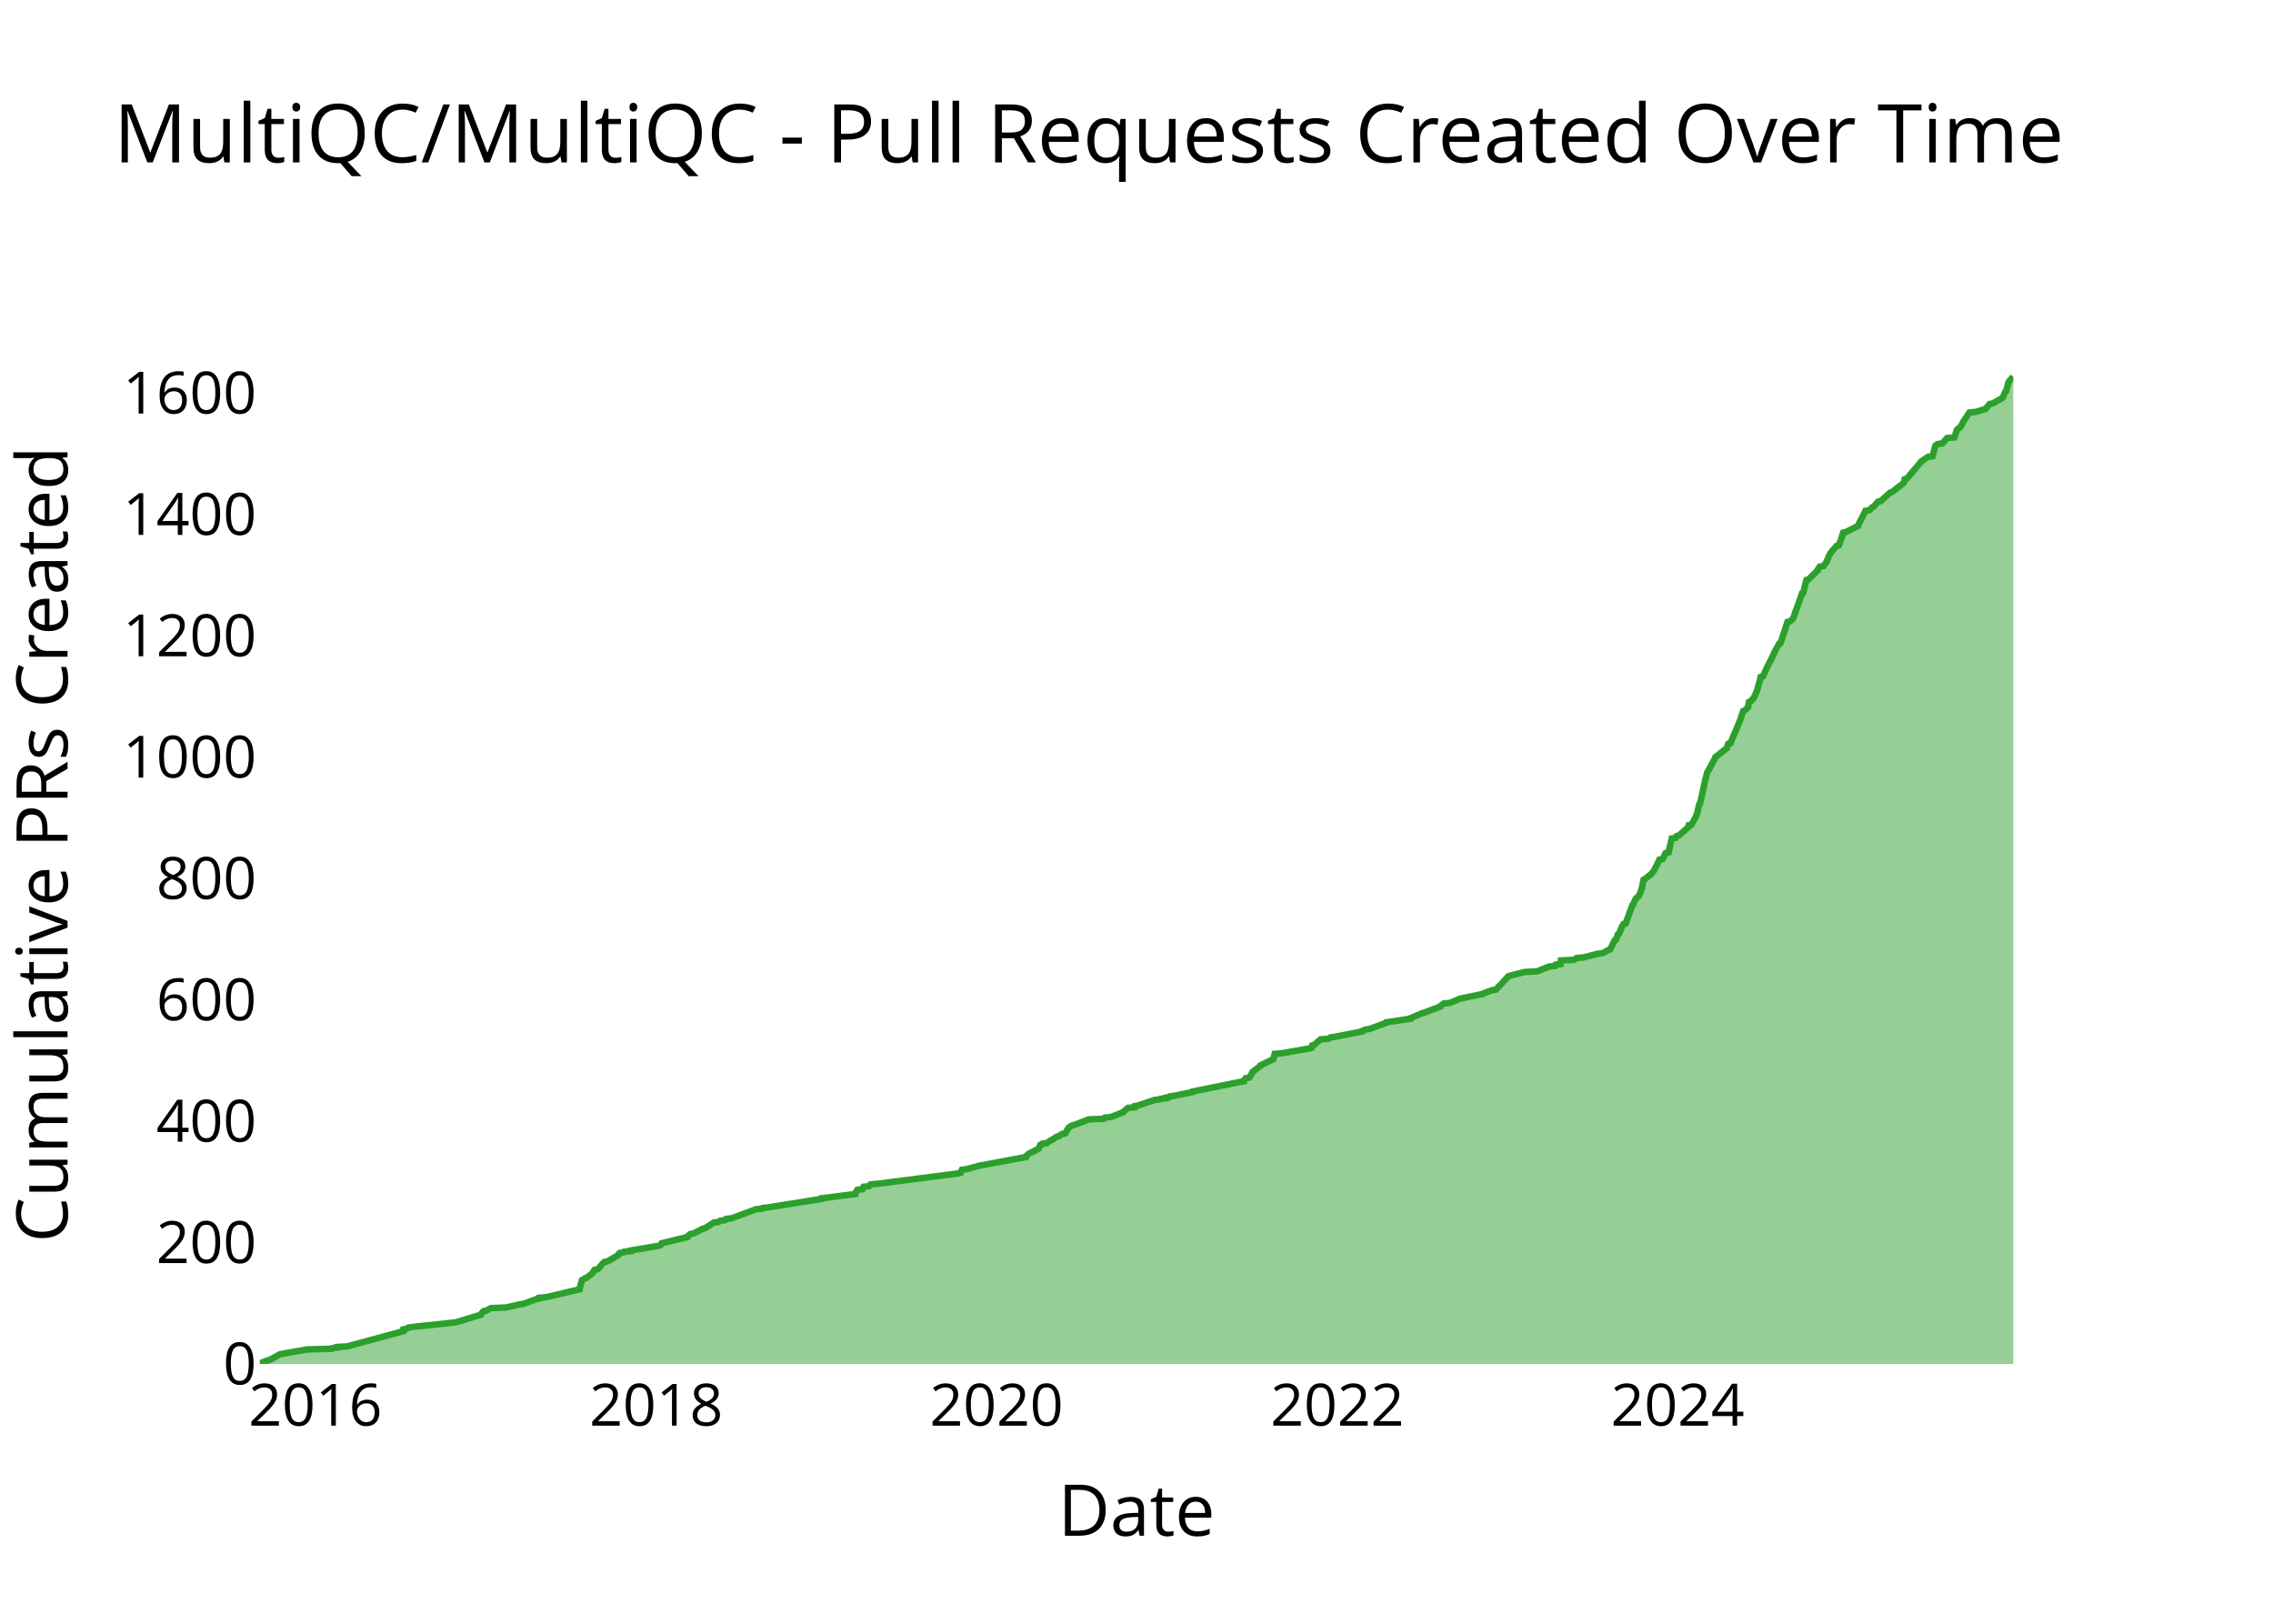
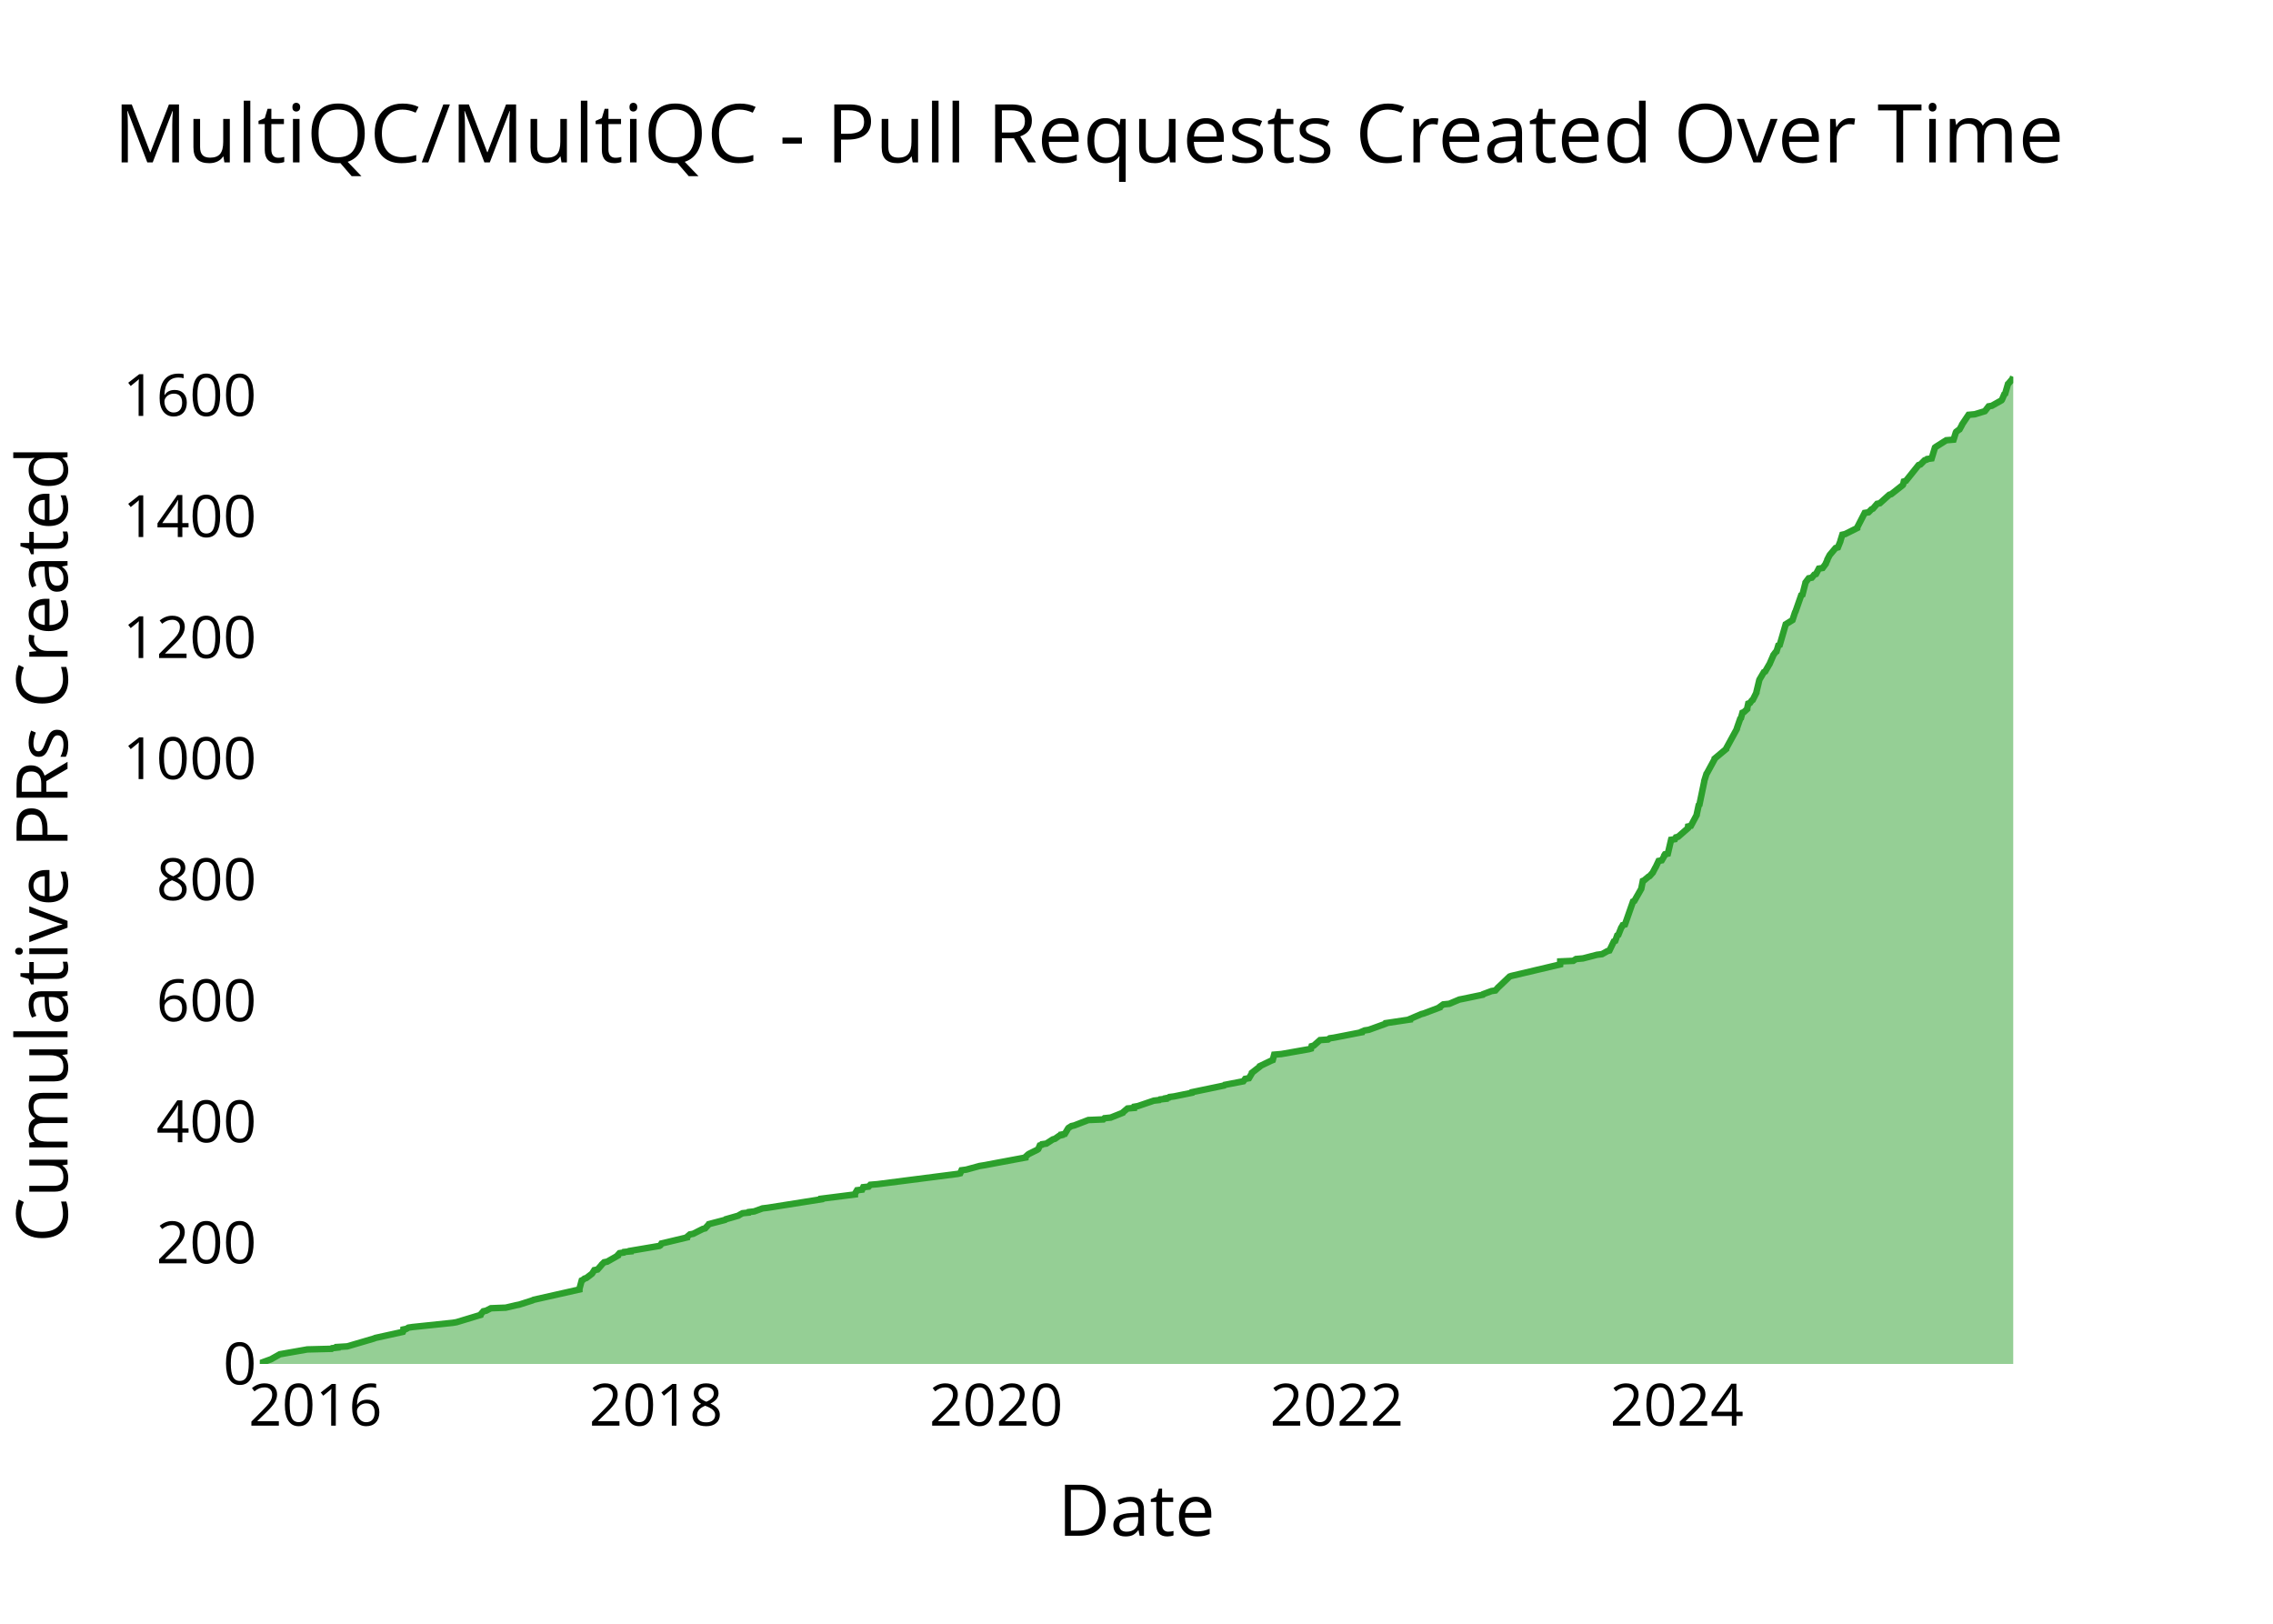
<svg xmlns="http://www.w3.org/2000/svg" class="main-svg" width="700" height="500" style="" viewBox="0 0 700 500">
  <rect x="0" y="0" width="700" height="500" style="fill: rgb(0, 0, 0); fill-opacity: 0;" />
-   <defs id="defs-3cd451">
+   <defs id="defs-f2a6ab">
    <g class="clips">
-       <clipPath id="clip3cd451xyplot" class="plotclip">
+       <clipPath id="clipf2a6abxyplot" class="plotclip">
        <rect width="540" height="320" />
      </clipPath>
-       <clipPath class="axesclip" id="clip3cd451x">
+       <clipPath class="axesclip" id="clipf2a6abx">
        <rect x="80" y="0" width="540" height="500" />
      </clipPath>
-       <clipPath class="axesclip" id="clip3cd451y">
+       <clipPath class="axesclip" id="clipf2a6aby">
        <rect x="0" y="100" width="700" height="320" />
      </clipPath>
-       <clipPath class="axesclip" id="clip3cd451xy">
+       <clipPath class="axesclip" id="clipf2a6abxy">
        <rect x="80" y="100" width="540" height="320" />
      </clipPath>
    </g>
    <g class="gradients" />
    <g class="patterns" />
  </defs>
  <g class="bglayer">
    <rect class="bg" x="80" y="100" width="540" height="320" style="fill: rgb(0, 0, 0); fill-opacity: 0; stroke-width: 0;" />
  </g>
  <g class="layer-below">
    <g class="imagelayer" />
    <g class="shapelayer" />
  </g>
  <g class="cartesianlayer">
    <g class="subplot xy">
      <g class="layer-subplot">
        <g class="shapelayer" />
        <g class="imagelayer" />
      </g>
      <g class="minor-gridlayer">
        <g class="x" />
        <g class="y" />
      </g>
      <g class="gridlayer">
        <g class="x">
-           <path class="xgrid crisp" transform="translate(97.14,0)" d="M0,100v320" style="stroke: rgb(255, 255, 255); stroke-opacity: 1; stroke-width: 1px;" />
-           <path class="xgrid crisp" transform="translate(202.09,0)" d="M0,100v320" style="stroke: rgb(255, 255, 255); stroke-opacity: 1; stroke-width: 1px;" />
-           <path class="xgrid crisp" transform="translate(306.9,0)" d="M0,100v320" style="stroke: rgb(255, 255, 255); stroke-opacity: 1; stroke-width: 1px;" />
-           <path class="xgrid crisp" transform="translate(411.85,0)" d="M0,100v320" style="stroke: rgb(255, 255, 255); stroke-opacity: 1; stroke-width: 1px;" />
-           <path class="xgrid crisp" transform="translate(516.66,0)" d="M0,100v320" style="stroke: rgb(255, 255, 255); stroke-opacity: 1; stroke-width: 1px;" />
+           <path class="xgrid crisp" transform="translate(97.13,0)" d="M0,100v320" style="stroke: rgb(255, 255, 255); stroke-opacity: 1; stroke-width: 1px;" />
+           <path class="xgrid crisp" transform="translate(202.03,0)" d="M0,100v320" style="stroke: rgb(255, 255, 255); stroke-opacity: 1; stroke-width: 1px;" />
+           <path class="xgrid crisp" transform="translate(306.78,0)" d="M0,100v320" style="stroke: rgb(255, 255, 255); stroke-opacity: 1; stroke-width: 1px;" />
+           <path class="xgrid crisp" transform="translate(411.68,0)" d="M0,100v320" style="stroke: rgb(255, 255, 255); stroke-opacity: 1; stroke-width: 1px;" />
+           <path class="xgrid crisp" transform="translate(516.43,0)" d="M0,100v320" style="stroke: rgb(255, 255, 255); stroke-opacity: 1; stroke-width: 1px;" />
        </g>
        <g class="y">
-           <path class="ygrid crisp" transform="translate(0,382.63)" d="M80,0h540" style="stroke: rgb(255, 255, 255); stroke-opacity: 1; stroke-width: 1px;" />
-           <path class="ygrid crisp" transform="translate(0,345.26)" d="M80,0h540" style="stroke: rgb(255, 255, 255); stroke-opacity: 1; stroke-width: 1px;" />
-           <path class="ygrid crisp" transform="translate(0,307.89)" d="M80,0h540" style="stroke: rgb(255, 255, 255); stroke-opacity: 1; stroke-width: 1px;" />
-           <path class="ygrid crisp" transform="translate(0,270.52)" d="M80,0h540" style="stroke: rgb(255, 255, 255); stroke-opacity: 1; stroke-width: 1px;" />
-           <path class="ygrid crisp" transform="translate(0,233.15)" d="M80,0h540" style="stroke: rgb(255, 255, 255); stroke-opacity: 1; stroke-width: 1px;" />
-           <path class="ygrid crisp" transform="translate(0,195.78)" d="M80,0h540" style="stroke: rgb(255, 255, 255); stroke-opacity: 1; stroke-width: 1px;" />
-           <path class="ygrid crisp" transform="translate(0,158.41)" d="M80,0h540" style="stroke: rgb(255, 255, 255); stroke-opacity: 1; stroke-width: 1px;" />
-           <path class="ygrid crisp" transform="translate(0,121.04)" d="M80,0h540" style="stroke: rgb(255, 255, 255); stroke-opacity: 1; stroke-width: 1px;" />
+           <path class="ygrid crisp" transform="translate(0,382.72)" d="M80,0h540" style="stroke: rgb(255, 255, 255); stroke-opacity: 1; stroke-width: 1px;" />
+           <path class="ygrid crisp" transform="translate(0,345.44)" d="M80,0h540" style="stroke: rgb(255, 255, 255); stroke-opacity: 1; stroke-width: 1px;" />
+           <path class="ygrid crisp" transform="translate(0,308.17)" d="M80,0h540" style="stroke: rgb(255, 255, 255); stroke-opacity: 1; stroke-width: 1px;" />
+           <path class="ygrid crisp" transform="translate(0,270.89)" d="M80,0h540" style="stroke: rgb(255, 255, 255); stroke-opacity: 1; stroke-width: 1px;" />
+           <path class="ygrid crisp" transform="translate(0,233.61)" d="M80,0h540" style="stroke: rgb(255, 255, 255); stroke-opacity: 1; stroke-width: 1px;" />
+           <path class="ygrid crisp" transform="translate(0,196.33)" d="M80,0h540" style="stroke: rgb(255, 255, 255); stroke-opacity: 1; stroke-width: 1px;" />
+           <path class="ygrid crisp" transform="translate(0,159.06)" d="M80,0h540" style="stroke: rgb(255, 255, 255); stroke-opacity: 1; stroke-width: 1px;" />
+           <path class="ygrid crisp" transform="translate(0,121.78)" d="M80,0h540" style="stroke: rgb(255, 255, 255); stroke-opacity: 1; stroke-width: 1px;" />
        </g>
      </g>
      <g class="zerolinelayer">
        <path class="yzl zl crisp" transform="translate(0,420)" d="M80,0h540" style="stroke: rgb(255, 255, 255); stroke-opacity: 1; stroke-width: 2px;" />
      </g>
      <g class="layer-between">
        <g class="shapelayer" />
        <g class="imagelayer" />
      </g>
      <path class="xlines-below" />
      <path class="ylines-below" />
      <g class="overlines-below" />
      <g class="xaxislayer-below" />
      <g class="yaxislayer-below" />
      <g class="overaxes-below" />
      <g class="overplot">
-         <g class="xy" transform="translate(80,100)" clip-path="url(#clip3cd451xyplot)">
+         <g class="xy" transform="translate(80,100)" clip-path="url(#clipf2a6abxyplot)">
          <g class="scatterlayer mlayer">
-             <g class="trace scatter trace2f3ebc" style="stroke-miterlimit: 2;">
+             <g class="trace scatter tracef06f92" style="stroke-miterlimit: 2;">
              <g class="fills">
                <g>
-                   <path class="js-fill" d="M540,320L0,320L0,319.81L3.58,318.51L3.87,318.32L5.87,317.2L6.18,317.01L14.64,315.52L22.11,315.33L22.31,315.14L23.94,314.96L23.94,314.77L26.96,314.58L44.22,309.91L44.23,309.72L44.25,309.35L45.21,309.16L45.79,308.79L47.07,308.6L59.51,307.29L60.63,307.11L68.03,304.87L68.08,304.68L68.9,303.74L69.76,303.56L71.21,302.81L75.78,302.62L79.95,301.69L81.17,301.5L85.26,300.01L86.13,299.82L86.14,299.63L88.15,299.45L98.49,297.02L98.49,296.83L99.2,294.22L99.61,294.03L100.05,293.65L100.64,293.47L102.34,292.16L102.48,291.97L103.09,291.04L104.07,290.85L105.23,289.54L105.34,289.36L106.1,288.61L107.07,288.42L110.34,286.55L110.34,286.37L110.84,285.81L112.13,285.62L112.26,285.43L114.28,285.25L114.29,285.06L115.41,284.87L123.15,283.56L123.45,283.38L123.77,282.82L124.61,282.63L131.64,280.95L131.65,280.76L132.53,280.01L133.53,279.83L136.5,278.33L137.23,278.15L139.8,276.46L141.26,276.28L141.81,275.9L143.26,275.72L143.57,275.34L145.29,275.16L152.89,272.35L154.77,272.17L154.91,271.98L156.51,271.79L172.99,269.18L173,268.99L183.37,267.68L183.38,267.5L184.04,266.37L185.6,266.19L185.94,265.44L187.61,265.25L188.12,264.69L190.35,264.51L215.11,261.33L215.83,261.14L216.23,260.21L217.66,260.02L221.77,258.9L222.95,258.71L235.9,256.29L235.9,256.1L236.72,255.35L237.01,255.16L239.62,253.86L239.88,253.67L240.35,252.55L240.95,252.36L241.06,252.17L242.36,251.99L243.74,251.05L244.22,250.87L245.23,250.12L245.93,249.93L247.06,249.19L248.06,249L249.06,247.32L249.21,247.13L250.1,246.57L250.95,246.38L255.29,244.7L259.92,244.51L260.27,244.14L262.19,243.95L265.93,242.46L266.04,242.27L267.37,241.15L269.45,240.96L269.52,240.59L270.56,240.4L275.49,238.72L277.2,238.53L277.39,238.35L279.16,238.16L279.16,237.97L280.13,237.79L280.32,237.6L281.71,237.41L287.21,236.29L287.27,236.11L303.07,232.93L303.07,232.74L303.63,232L304.79,231.81L305.66,230.31L305.68,230.13L308.09,228.26L308.14,228.07L311.63,226.39L312.13,226.2L312.56,224.52L314.78,224.33L323.26,222.84L323.93,222.65L324.1,221.91L324.78,221.72L326.68,220.04L329.17,219.85L329.67,219.48L330.93,219.29L339.55,217.61L339.58,217.42L340.43,217.05L341.7,216.86L346.87,214.99L346.95,214.81L354.42,213.68L354.43,213.5L357.91,212L358.64,211.82L363.58,209.95L363.62,209.76L364.66,209.01L366.51,208.83L369.63,207.52L370.57,207.33L376.87,206.02L376.99,205.84L379.53,204.9L380.73,204.72L381.56,203.78L381.78,203.59L384.55,200.6L385.1,200.42L389.53,199.3L393.38,199.11L397.09,197.62L398.96,197.43L399.1,197.05L400.57,196.87L400.7,195.75L404.71,195.56L405.57,195L407.71,194.81L412.05,193.69L413.57,193.5L415.24,192.57L415.86,192.38L417.22,189.58L417.67,189.39L418.26,187.71L418.62,187.53L419.52,185.28L419.68,185.1L419.97,184.54L420.65,184.35L422.7,178.74L422.93,178.56L423.67,176.88L423.78,176.69L424.43,176.13L424.67,175.94L425.3,174.63L425.31,174.45L425.67,173.33L425.69,173.14L426.15,170.9L426.57,170.71L427.9,169.59L428.26,169.4L429.25,168.28L429.32,168.09L430.01,166.79L430.14,166.6L431.01,164.73L431.98,164.54L432.74,163.24L432.74,163.05L432.98,162.67L433.86,162.49L434.75,158.56L434.85,158.38L434.87,158.19L436.06,158L436.36,157.44L437.03,157.26L440.03,154.64L440.05,154.45L440.1,154.08L440.96,153.89L442.38,151.28L442.38,151.09L442.76,150.16L442.76,149.97L443.35,147.54L443.59,147.35L445.05,140.63L445.06,140.44L445.77,137.82L445.92,137.64L448.25,133.34L448.27,133.15L451.83,130.35L451.84,130.16L452.23,129.04L452.94,128.86L454.22,125.68L454.35,125.49L456.12,121.19L456.13,121.01L456.85,118.95L457.3,118.77L458.31,117.83L458.31,117.64L458.64,116.15L459.18,115.96L459.71,115.22L460.02,115.03L461.15,112.6L461.16,112.41L461.89,109.8L461.98,109.61L462.19,108.49L462.91,108.3L463.86,106.25L463.91,106.06L466.36,101.2L466.37,101.02L467.9,98.21L468.34,98.03L470.48,91.49L471.32,91.3L472.27,90.37L472.33,90.18L473.07,87.94L473.19,87.75L474.96,82.7L475.34,82.52L476.06,79.53L476.1,79.34L476.34,78.59L476.96,78.41L479.81,75.6L479.81,75.42L480.39,74.48L481.56,74.3L482.53,72.99L482.56,72.8L483,71.87L483.01,71.68L483.69,70.37L483.82,70.19L485.55,68.13L486.26,67.94L487.01,66.07L487.04,65.89L487.62,64.02L488.48,63.83L492.2,61.96L492.21,61.78L494.51,57.29L495.7,57.11L496.62,56.17L497.06,55.99L498.33,54.49L499.19,54.3L502.09,51.69L502.7,51.5L506.26,48.7L506.36,48.51L506.57,47.58L507.22,47.39L511.8,41.97L512.15,41.78L513.76,40.66L515.15,40.48L515.99,37.3L516.17,37.11L516.71,36.74L518.14,36.55L519.64,34.87L521.9,34.68L522.6,32.44L522.71,32.26L523.46,31.7L523.74,31.51L524.46,30.2L524.51,30.01L526.51,27.02L528.45,26.84L531.52,25.9L531.68,25.72L532.7,24.41L533.7,24.22L536.67,22.54L536.81,22.35L537.53,20.67L537.8,20.48L538.55,17.68L538.66,17.49L540,16" style="fill: rgb(44, 160, 44); fill-opacity: 0.5; stroke-width: 0;" />
+                   <path class="js-fill" d="M540,320L0,320L0,319.81L3.57,318.51L3.87,318.32L5.87,317.2L6.18,317.02L14.63,315.53L22.1,315.34L22.3,315.15L23.93,314.97L23.93,314.78L26.95,314.59L35.18,312.17L35.59,311.99L44.09,310.12L44.19,309.94L44.23,309.38L45.18,309.19L45.77,308.82L47.05,308.63L59.48,307.33L60.6,307.14L68,304.9L68.04,304.72L68.86,303.78L69.72,303.6L71.18,302.85L75.74,302.67L78.93,301.92L79.91,301.73L83.97,300.43L84.36,300.24L98.44,297.07L98.44,296.89L99.15,294.28L99.56,294.09L100,293.72L100.59,293.53L102.29,292.23L102.43,292.04L103.03,291.11L104.02,290.92L105.17,289.62L105.29,289.43L106.05,288.69L107.01,288.5L110.28,286.64L110.28,286.45L110.79,285.89L112.07,285.7L112.2,285.52L114.22,285.33L114.23,285.15L115.35,284.96L123.09,283.65L123.38,283.47L123.71,282.91L124.55,282.72L131.57,281.04L131.58,280.86L132.46,280.11L133.46,279.93L136.43,278.44L137.16,278.25L138.18,277.13L138.31,276.94L143.3,275.64L143.5,275.45L147.41,274.33L147.65,274.15L148.67,273.59L150.56,273.4L150.65,273.22L152.27,273.03L154.83,272.1L156.43,271.91L172.9,269.3L172.91,269.12L183.28,267.81L183.28,267.62L183.94,266.51L185.51,266.32L185.84,265.57L187.52,265.39L188.02,264.83L190.25,264.64L215,261.47L215.72,261.29L216.12,260.36L217.55,260.17L221.65,259.05L222.84,258.86L235.78,256.44L235.78,256.26L236.6,255.51L236.88,255.32L239.5,254.02L239.75,253.83L240.23,252.71L240.82,252.53L240.93,252.34L242.24,252.15L244.25,250.85L244.91,250.66L246.22,249.73L246.94,249.55L246.94,249.36L247.93,249.17L248.93,247.49L249.08,247.31L249.97,246.75L250.82,246.56L255.16,244.89L259.78,244.7L260.14,244.33L262.05,244.14L265.79,242.65L265.9,242.46L267.23,241.34L269.31,241.16L269.38,240.78L270.42,240.6L275.35,238.92L277.05,238.73L277.25,238.55L279.01,238.36L279.02,238.18L279.99,237.99L280.18,237.8L281.57,237.62L287.06,236.5L287.12,236.31L296.98,234.26L297.16,234.07L302.91,232.96L303.05,232.77L303.47,232.21L304.63,232.02L305.51,230.53L305.53,230.35L307.93,228.48L307.98,228.3L311.47,226.62L311.96,226.43L312.4,224.76L314.62,224.57L323.09,223.08L323.76,222.89L323.93,222.15L324.61,221.96L326.51,220.28L329,220.1L329.5,219.72L330.76,219.54L339.38,217.86L339.4,217.67L340.25,217.3L341.53,217.11L346.69,215.25L346.77,215.06L354.24,213.94L354.25,213.76L357.72,212.27L358.46,212.08L363.39,210.22L363.43,210.03L364.47,209.29L366.32,209.1L369.43,207.79L370.38,207.61L376.67,206.3L376.8,206.12L379.33,205.18L380.53,205L381.36,204.07L381.58,203.88L384.9,200.71L385.44,200.52L400.47,196.98L400.48,196.8L400.49,196.05L404.5,195.87L405.36,195.31L407.5,195.12L411.83,194L413.36,193.81L415.02,192.88L415.65,192.7L417,189.9L417.45,189.71L418.05,188.04L418.4,187.85L419.3,185.61L419.46,185.43L419.75,184.87L420.43,184.68L422.91,177.6L423.33,177.41L425.45,173.68L425.48,173.5L425.93,171.26L426.35,171.08L427.67,169.96L428.04,169.77L429.03,168.65L429.1,168.47L429.79,167.16L429.92,166.97L430.79,165.11L431.76,164.92L432.52,163.62L432.52,163.43L432.75,163.06L433.63,162.87L434.64,158.59L435.83,158.4L436.13,157.84L436.81,157.66L439.8,155.05L439.82,154.86L439.87,154.49L440.73,154.3L442.52,150.95L442.53,150.76L443.13,147.96L443.36,147.78L444.84,140.69L444.84,140.51L445.54,138.27L445.69,138.08L448.02,133.8L448.04,133.61L451.6,130.63L451.62,130.44L454.88,124.48L454.89,124.29L455.93,121.31L456.15,121.12L456.61,119.45L457.07,119.26L458.07,118.33L458.07,118.14L458.4,116.65L458.94,116.46L459.47,115.72L459.78,115.53L460.91,113.29L460.91,113.11L461.81,109.38L461.9,109.19L463.21,106.96L463.62,106.77L464.79,104.72L464.93,104.53L466.06,101.93L466.12,101.74L466.81,100.81L467.09,100.62L467.66,98.76L468.1,98.57L469.94,92.23L470.24,92.05L472.03,90.93L472.09,90.74L472.82,88.51L472.95,88.32L474.71,83.29L475.09,83.1L476,79.56L476.03,79.37L477.01,78.07L477.97,77.88L478.74,76.95L479.26,76.76L480.14,75.09L481.31,74.9L482.28,73.59L482.31,73.41L482.75,72.48L482.76,72.29L483.44,70.98L483.57,70.8L485.3,68.75L486.01,68.56L486.76,66.7L486.79,66.51L487.37,64.65L488.23,64.46L491.95,62.6L491.96,62.41L494.26,57.94L495.44,57.75L496.36,56.82L496.8,56.63L498.08,55.14L498.93,54.96L501.84,52.35L502.44,52.16L505.99,49.36L506.09,49.18L506.31,48.25L506.96,48.06L510.85,43.21L511.41,43.03L512.73,41.72L513.34,41.54L513.5,41.35L514.88,41.16L515.9,37.81L516.14,37.62L519.37,35.57L521.63,35.38L522.33,33.15L522.44,32.96L523.19,32.4L523.47,32.22L524.19,30.91L524.24,30.72L526.24,27.74L528.17,27.56L531.25,26.62L531.41,26.44L532.42,25.13L533.42,24.95L536.39,23.27L536.53,23.08L537.25,21.41L537.52,21.22L538.39,18.24L538.59,18.05L539.54,16.93L539.72,16.75L540,16" style="fill: rgb(44, 160, 44); fill-opacity: 0.5; stroke-width: 0;" />
                </g>
              </g>
              <g class="errorbars" />
              <g class="lines">
-                 <path class="js-line" d="M0,319.81L3.58,318.51L3.87,318.32L5.87,317.2L6.18,317.01L14.64,315.52L22.11,315.33L22.31,315.14L23.94,314.96L23.94,314.77L26.96,314.58L44.22,309.91L44.23,309.72L44.25,309.35L45.21,309.16L45.79,308.79L47.07,308.6L59.51,307.29L60.63,307.11L68.03,304.87L68.08,304.68L68.9,303.74L69.76,303.56L71.21,302.81L75.78,302.62L79.95,301.69L81.17,301.5L85.26,300.01L86.13,299.82L86.14,299.63L88.15,299.45L98.49,297.02L98.49,296.83L99.2,294.22L99.61,294.03L100.05,293.65L100.64,293.47L102.34,292.16L102.48,291.97L103.09,291.04L104.07,290.85L105.23,289.54L105.34,289.36L106.1,288.61L107.07,288.42L110.34,286.55L110.34,286.37L110.84,285.81L112.13,285.62L112.26,285.43L114.28,285.25L114.29,285.06L115.41,284.87L123.15,283.56L123.45,283.38L123.77,282.82L124.61,282.63L131.64,280.95L131.65,280.76L132.53,280.01L133.53,279.83L136.5,278.33L137.23,278.15L139.8,276.46L141.26,276.28L141.81,275.9L143.26,275.72L143.57,275.34L145.29,275.16L152.89,272.35L154.77,272.17L154.91,271.98L156.51,271.79L172.99,269.18L173,268.99L183.37,267.68L183.38,267.5L184.04,266.37L185.6,266.19L185.94,265.44L187.61,265.25L188.12,264.69L190.35,264.51L215.11,261.33L215.83,261.14L216.23,260.21L217.66,260.02L221.77,258.9L222.95,258.71L235.9,256.29L235.9,256.1L236.72,255.35L237.01,255.16L239.62,253.86L239.88,253.67L240.35,252.55L240.95,252.36L241.06,252.17L242.36,251.99L243.74,251.05L244.22,250.87L245.23,250.12L245.93,249.93L247.06,249.19L248.06,249L249.06,247.32L249.21,247.13L250.1,246.57L250.95,246.38L255.29,244.7L259.92,244.51L260.27,244.14L262.19,243.95L265.93,242.46L266.04,242.27L267.37,241.15L269.45,240.96L269.52,240.59L270.56,240.4L275.49,238.72L277.2,238.53L277.39,238.35L279.16,238.16L279.16,237.97L280.13,237.79L280.32,237.6L281.71,237.41L287.21,236.29L287.27,236.11L303.07,232.93L303.07,232.74L303.63,232L304.79,231.81L305.66,230.31L305.68,230.13L308.09,228.26L308.14,228.07L311.63,226.39L312.13,226.2L312.56,224.52L314.78,224.33L323.26,222.84L323.93,222.65L324.1,221.91L324.78,221.72L326.68,220.04L329.17,219.85L329.67,219.48L330.93,219.29L339.55,217.61L339.58,217.42L340.43,217.05L341.7,216.86L346.87,214.99L346.95,214.81L354.42,213.68L354.43,213.5L357.91,212L358.64,211.82L363.58,209.95L363.62,209.76L364.66,209.01L366.51,208.83L369.63,207.52L370.57,207.33L376.87,206.02L376.99,205.84L379.53,204.9L380.73,204.72L381.56,203.78L381.78,203.59L384.55,200.6L385.1,200.42L389.53,199.3L393.38,199.11L397.09,197.62L398.96,197.43L399.1,197.05L400.57,196.87L400.7,195.75L404.71,195.56L405.57,195L407.71,194.81L412.05,193.69L413.57,193.5L415.24,192.57L415.86,192.38L417.22,189.58L417.67,189.39L418.26,187.71L418.62,187.53L419.52,185.28L419.68,185.1L419.97,184.54L420.65,184.35L422.7,178.74L422.93,178.56L423.67,176.88L423.78,176.69L424.43,176.13L424.67,175.94L425.3,174.63L425.31,174.45L425.67,173.33L425.69,173.14L426.15,170.9L426.57,170.71L427.9,169.59L428.26,169.4L429.25,168.28L429.32,168.09L430.01,166.79L430.14,166.6L431.01,164.73L431.98,164.54L432.74,163.24L432.74,163.05L432.98,162.67L433.86,162.49L434.75,158.56L434.85,158.38L434.87,158.19L436.06,158L436.36,157.44L437.03,157.26L440.03,154.64L440.05,154.45L440.1,154.08L440.96,153.89L442.38,151.28L442.38,151.09L442.76,150.16L442.76,149.97L443.35,147.54L443.59,147.35L445.05,140.63L445.06,140.44L445.77,137.82L445.92,137.64L448.25,133.34L448.27,133.15L451.83,130.35L451.84,130.16L452.23,129.04L452.94,128.86L454.22,125.68L454.35,125.49L456.12,121.19L456.13,121.01L456.85,118.95L457.3,118.77L458.31,117.83L458.31,117.64L458.64,116.15L459.18,115.96L459.71,115.22L460.02,115.03L461.15,112.6L461.16,112.41L461.89,109.8L461.98,109.61L462.19,108.49L462.91,108.3L463.86,106.25L463.91,106.06L466.36,101.2L466.37,101.02L467.9,98.21L468.34,98.03L470.48,91.49L471.32,91.3L472.27,90.37L472.33,90.18L473.07,87.94L473.19,87.75L474.96,82.7L475.34,82.52L476.06,79.53L476.1,79.34L476.34,78.59L476.96,78.41L479.81,75.6L479.81,75.42L480.39,74.48L481.56,74.3L482.53,72.99L482.56,72.8L483,71.87L483.01,71.68L483.69,70.37L483.82,70.19L485.55,68.13L486.26,67.94L487.01,66.07L487.04,65.89L487.62,64.02L488.48,63.83L492.2,61.96L492.21,61.78L494.51,57.29L495.7,57.11L496.62,56.17L497.06,55.99L498.33,54.49L499.19,54.3L502.09,51.69L502.7,51.5L506.26,48.7L506.36,48.51L506.57,47.58L507.22,47.39L511.8,41.97L512.15,41.78L513.76,40.66L515.15,40.48L515.99,37.3L516.17,37.11L516.71,36.74L518.14,36.55L519.64,34.87L521.9,34.68L522.6,32.44L522.71,32.26L523.46,31.7L523.74,31.51L524.46,30.2L524.51,30.01L526.51,27.02L528.45,26.84L531.52,25.9L531.68,25.72L532.7,24.41L533.7,24.22L536.67,22.54L536.81,22.35L537.53,20.67L537.8,20.48L538.55,17.68L538.66,17.49L540,16" style="vector-effect: none; fill: none; stroke: rgb(44, 160, 44); stroke-opacity: 1; stroke-width: 2px; opacity: 1;" />
+                 <path class="js-line" d="M0,319.81L3.57,318.51L3.87,318.32L5.87,317.2L6.18,317.02L14.63,315.53L22.1,315.34L22.3,315.15L23.93,314.97L23.93,314.78L26.95,314.59L35.18,312.17L35.59,311.99L44.09,310.12L44.19,309.94L44.23,309.38L45.18,309.19L45.77,308.82L47.05,308.63L59.48,307.33L60.6,307.14L68,304.9L68.04,304.72L68.86,303.78L69.72,303.6L71.18,302.85L75.74,302.67L78.93,301.92L79.91,301.73L83.97,300.43L84.36,300.24L98.44,297.07L98.44,296.89L99.15,294.28L99.56,294.09L100,293.72L100.59,293.53L102.29,292.23L102.43,292.04L103.03,291.11L104.02,290.92L105.17,289.62L105.29,289.43L106.05,288.69L107.01,288.5L110.28,286.64L110.28,286.45L110.79,285.89L112.07,285.7L112.2,285.52L114.22,285.33L114.23,285.15L115.35,284.96L123.09,283.65L123.38,283.47L123.71,282.91L124.55,282.72L131.57,281.04L131.58,280.86L132.46,280.11L133.46,279.93L136.43,278.44L137.16,278.25L138.18,277.13L138.31,276.94L143.3,275.64L143.5,275.45L147.41,274.33L147.65,274.15L148.67,273.59L150.56,273.4L150.65,273.22L152.27,273.03L154.83,272.1L156.43,271.91L172.9,269.3L172.91,269.12L183.28,267.81L183.28,267.62L183.94,266.51L185.51,266.32L185.84,265.57L187.52,265.39L188.02,264.83L190.25,264.64L215,261.47L215.72,261.29L216.12,260.36L217.55,260.17L221.65,259.05L222.84,258.86L235.78,256.44L235.78,256.26L236.6,255.51L236.88,255.32L239.5,254.02L239.75,253.83L240.23,252.71L240.82,252.53L240.93,252.34L242.24,252.15L244.25,250.85L244.91,250.66L246.22,249.73L246.94,249.55L246.94,249.36L247.93,249.17L248.93,247.49L249.08,247.31L249.97,246.75L250.82,246.56L255.16,244.89L259.78,244.7L260.14,244.33L262.05,244.14L265.79,242.65L265.9,242.46L267.23,241.34L269.31,241.16L269.38,240.78L270.42,240.6L275.35,238.92L277.05,238.73L277.25,238.55L279.01,238.36L279.02,238.18L279.99,237.99L280.18,237.8L281.57,237.62L287.06,236.5L287.12,236.31L296.98,234.26L297.16,234.07L302.91,232.96L303.05,232.77L303.47,232.21L304.63,232.02L305.51,230.53L305.53,230.35L307.93,228.48L307.98,228.3L311.47,226.62L311.96,226.43L312.4,224.76L314.62,224.57L323.09,223.08L323.76,222.89L323.93,222.15L324.61,221.96L326.51,220.28L329,220.1L329.5,219.72L330.76,219.54L339.38,217.86L339.4,217.67L340.25,217.3L341.53,217.11L346.69,215.25L346.77,215.06L354.24,213.94L354.25,213.76L357.72,212.27L358.46,212.08L363.39,210.22L363.43,210.03L364.47,209.29L366.32,209.1L369.43,207.79L370.38,207.61L376.67,206.3L376.8,206.12L379.33,205.18L380.53,205L381.36,204.07L381.58,203.88L384.9,200.71L385.44,200.52L400.47,196.98L400.48,196.8L400.49,196.05L404.5,195.87L405.36,195.31L407.5,195.12L411.83,194L413.36,193.81L415.02,192.88L415.65,192.7L417,189.9L417.45,189.71L418.05,188.04L418.4,187.85L419.3,185.61L419.46,185.43L419.75,184.87L420.43,184.68L422.91,177.6L423.33,177.41L425.45,173.68L425.48,173.5L425.93,171.26L426.35,171.08L427.67,169.96L428.04,169.77L429.03,168.65L429.1,168.47L429.79,167.16L429.92,166.97L430.79,165.11L431.76,164.92L432.52,163.62L432.52,163.43L432.75,163.06L433.63,162.87L434.64,158.59L435.83,158.4L436.13,157.84L436.81,157.66L439.8,155.05L439.82,154.86L439.87,154.49L440.73,154.3L442.52,150.95L442.53,150.76L443.13,147.96L443.36,147.78L444.84,140.69L444.84,140.51L445.54,138.27L445.69,138.08L448.02,133.8L448.04,133.61L451.6,130.63L451.62,130.44L454.88,124.48L454.89,124.29L455.93,121.31L456.15,121.12L456.61,119.45L457.07,119.26L458.07,118.33L458.07,118.14L458.4,116.65L458.94,116.46L459.47,115.72L459.78,115.53L460.91,113.29L460.91,113.11L461.81,109.38L461.9,109.19L463.21,106.96L463.62,106.77L464.79,104.72L464.93,104.53L466.06,101.93L466.12,101.74L466.81,100.81L467.09,100.62L467.66,98.76L468.1,98.57L469.94,92.23L470.24,92.05L472.03,90.93L472.09,90.74L472.82,88.51L472.95,88.32L474.71,83.29L475.09,83.1L476,79.56L476.03,79.37L477.01,78.07L477.97,77.88L478.74,76.95L479.26,76.76L480.14,75.09L481.31,74.9L482.28,73.59L482.31,73.41L482.75,72.48L482.76,72.29L483.44,70.98L483.57,70.8L485.3,68.75L486.01,68.56L486.76,66.7L486.79,66.51L487.37,64.65L488.23,64.46L491.95,62.6L491.96,62.41L494.26,57.94L495.44,57.75L496.36,56.82L496.8,56.63L498.08,55.14L498.93,54.96L501.84,52.35L502.44,52.16L505.99,49.36L506.09,49.18L506.31,48.25L506.96,48.06L510.85,43.21L511.41,43.03L512.73,41.72L513.34,41.54L513.5,41.35L514.88,41.16L515.9,37.81L516.14,37.62L519.37,35.57L521.63,35.38L522.33,33.15L522.44,32.96L523.19,32.4L523.47,32.22L524.19,30.91L524.24,30.72L526.24,27.74L528.17,27.56L531.25,26.62L531.41,26.44L532.42,25.13L533.42,24.95L536.39,23.27L536.53,23.08L537.25,21.41L537.52,21.22L538.39,18.24L538.59,18.05L539.54,16.93L539.72,16.75L540,16" style="vector-effect: none; fill: none; stroke: rgb(44, 160, 44); stroke-opacity: 1; stroke-width: 2px; opacity: 1;" />
              </g>
              <g class="points" />
              <g class="text" />
            </g>
          </g>
        </g>
      </g>
      <g class="zerolinelayer-above" />
      <path class="xlines-above crisp" d="M0,0" style="fill: none;" />
      <path class="ylines-above crisp" d="M0,0" style="fill: none;" />
      <g class="overlines-above" />
      <g class="xaxislayer-above">
        <g class="xtick">
-           <text text-anchor="middle" x="0" y="439" transform="translate(97.14,0)" style="font-family: 'Open Sans'; font-size: 18px; fill: rgb(0, 0, 0); fill-opacity: 1; white-space: pre;">2016</text>
+           <text text-anchor="middle" x="0" y="439" transform="translate(97.13,0)" style="font-family: 'Open Sans'; font-size: 18px; fill: rgb(0, 0, 0); fill-opacity: 1; white-space: pre;">2016</text>
        </g>
        <g class="xtick">
-           <text text-anchor="middle" x="0" y="439" style="font-family: 'Open Sans'; font-size: 18px; fill: rgb(0, 0, 0); fill-opacity: 1; white-space: pre;" transform="translate(202.09,0)">2018</text>
+           <text text-anchor="middle" x="0" y="439" style="font-family: 'Open Sans'; font-size: 18px; fill: rgb(0, 0, 0); fill-opacity: 1; white-space: pre;" transform="translate(202.03,0)">2018</text>
        </g>
        <g class="xtick">
-           <text text-anchor="middle" x="0" y="439" style="font-family: 'Open Sans'; font-size: 18px; fill: rgb(0, 0, 0); fill-opacity: 1; white-space: pre;" transform="translate(306.9,0)">2020</text>
+           <text text-anchor="middle" x="0" y="439" style="font-family: 'Open Sans'; font-size: 18px; fill: rgb(0, 0, 0); fill-opacity: 1; white-space: pre;" transform="translate(306.78,0)">2020</text>
        </g>
        <g class="xtick">
-           <text text-anchor="middle" x="0" y="439" style="font-family: 'Open Sans'; font-size: 18px; fill: rgb(0, 0, 0); fill-opacity: 1; white-space: pre;" transform="translate(411.85,0)">2022</text>
+           <text text-anchor="middle" x="0" y="439" style="font-family: 'Open Sans'; font-size: 18px; fill: rgb(0, 0, 0); fill-opacity: 1; white-space: pre;" transform="translate(411.68,0)">2022</text>
        </g>
        <g class="xtick">
-           <text text-anchor="middle" x="0" y="439" style="font-family: 'Open Sans'; font-size: 18px; fill: rgb(0, 0, 0); fill-opacity: 1; white-space: pre;" transform="translate(516.66,0)">2024</text>
+           <text text-anchor="middle" x="0" y="439" style="font-family: 'Open Sans'; font-size: 18px; fill: rgb(0, 0, 0); fill-opacity: 1; white-space: pre;" transform="translate(516.43,0)">2024</text>
        </g>
      </g>
      <g class="yaxislayer-above">
        <g class="ytick">
          <text text-anchor="end" x="79" y="6.3" transform="translate(0,420)" style="font-family: 'Open Sans'; font-size: 18px; fill: rgb(0, 0, 0); fill-opacity: 1; white-space: pre;">0</text>
        </g>
        <g class="ytick">
-           <text text-anchor="end" x="79" y="6.3" style="font-family: 'Open Sans'; font-size: 18px; fill: rgb(0, 0, 0); fill-opacity: 1; white-space: pre;" transform="translate(0,382.63)">200</text>
+           <text text-anchor="end" x="79" y="6.3" style="font-family: 'Open Sans'; font-size: 18px; fill: rgb(0, 0, 0); fill-opacity: 1; white-space: pre;" transform="translate(0,382.72)">200</text>
        </g>
        <g class="ytick">
-           <text text-anchor="end" x="79" y="6.3" style="font-family: 'Open Sans'; font-size: 18px; fill: rgb(0, 0, 0); fill-opacity: 1; white-space: pre;" transform="translate(0,345.26)">400</text>
+           <text text-anchor="end" x="79" y="6.3" style="font-family: 'Open Sans'; font-size: 18px; fill: rgb(0, 0, 0); fill-opacity: 1; white-space: pre;" transform="translate(0,345.44)">400</text>
        </g>
        <g class="ytick">
-           <text text-anchor="end" x="79" y="6.3" style="font-family: 'Open Sans'; font-size: 18px; fill: rgb(0, 0, 0); fill-opacity: 1; white-space: pre;" transform="translate(0,307.89)">600</text>
+           <text text-anchor="end" x="79" y="6.3" style="font-family: 'Open Sans'; font-size: 18px; fill: rgb(0, 0, 0); fill-opacity: 1; white-space: pre;" transform="translate(0,308.17)">600</text>
        </g>
        <g class="ytick">
-           <text text-anchor="end" x="79" y="6.3" style="font-family: 'Open Sans'; font-size: 18px; fill: rgb(0, 0, 0); fill-opacity: 1; white-space: pre;" transform="translate(0,270.52)">800</text>
+           <text text-anchor="end" x="79" y="6.3" style="font-family: 'Open Sans'; font-size: 18px; fill: rgb(0, 0, 0); fill-opacity: 1; white-space: pre;" transform="translate(0,270.89)">800</text>
        </g>
        <g class="ytick">
-           <text text-anchor="end" x="79" y="6.3" style="font-family: 'Open Sans'; font-size: 18px; fill: rgb(0, 0, 0); fill-opacity: 1; white-space: pre;" transform="translate(0,233.15)">1000</text>
+           <text text-anchor="end" x="79" y="6.3" style="font-family: 'Open Sans'; font-size: 18px; fill: rgb(0, 0, 0); fill-opacity: 1; white-space: pre;" transform="translate(0,233.61)">1000</text>
        </g>
        <g class="ytick">
-           <text text-anchor="end" x="79" y="6.3" style="font-family: 'Open Sans'; font-size: 18px; fill: rgb(0, 0, 0); fill-opacity: 1; white-space: pre;" transform="translate(0,195.78)">1200</text>
+           <text text-anchor="end" x="79" y="6.3" style="font-family: 'Open Sans'; font-size: 18px; fill: rgb(0, 0, 0); fill-opacity: 1; white-space: pre;" transform="translate(0,196.33)">1200</text>
        </g>
        <g class="ytick">
-           <text text-anchor="end" x="79" y="6.3" style="font-family: 'Open Sans'; font-size: 18px; fill: rgb(0, 0, 0); fill-opacity: 1; white-space: pre;" transform="translate(0,158.41)">1400</text>
+           <text text-anchor="end" x="79" y="6.3" style="font-family: 'Open Sans'; font-size: 18px; fill: rgb(0, 0, 0); fill-opacity: 1; white-space: pre;" transform="translate(0,159.06)">1400</text>
        </g>
        <g class="ytick">
-           <text text-anchor="end" x="79" y="6.3" style="font-family: 'Open Sans'; font-size: 18px; fill: rgb(0, 0, 0); fill-opacity: 1; white-space: pre;" transform="translate(0,121.04)">1600</text>
+           <text text-anchor="end" x="79" y="6.3" style="font-family: 'Open Sans'; font-size: 18px; fill: rgb(0, 0, 0); fill-opacity: 1; white-space: pre;" transform="translate(0,121.78)">1600</text>
        </g>
      </g>
      <g class="overaxes-above" />
    </g>
  </g>
  <g class="polarlayer" />
  <g class="smithlayer" />
  <g class="ternarylayer" />
  <g class="geolayer" />
  <g class="funnelarealayer" />
  <g class="pielayer" />
  <g class="iciclelayer" />
  <g class="treemaplayer" />
  <g class="sunburstlayer" />
  <g class="glimages" />
-   <defs id="topdefs-3cd451">
+   <defs id="topdefs-f2a6ab">
    <g class="clips" />
  </defs>
  <g class="layer-above">
    <g class="imagelayer" />
    <g class="shapelayer" />
  </g>
  <g class="infolayer">
    <g class="g-gtitle">
      <text class="gtitle" x="35" y="50" text-anchor="start" dy="0em" style="opacity: 1; font-family: 'Open Sans'; font-size: 25px; fill: rgb(0, 0, 0); fill-opacity: 1; white-space: pre;">MultiQC/MultiQC - Pull Requests Created Over Time</text>
    </g>
    <g class="g-xtitle">
      <text class="xtitle" x="350" y="472.9" text-anchor="middle" style="opacity: 1; font-family: 'Open Sans'; font-size: 22px; fill: rgb(0, 0, 0); fill-opacity: 1; white-space: pre;">Date</text>
    </g>
    <g class="g-ytitle">
      <text class="ytitle" transform="rotate(-90,20.8,260)" x="20.8" y="260" text-anchor="middle" style="opacity: 1; font-family: 'Open Sans'; font-size: 22px; fill: rgb(0, 0, 0); fill-opacity: 1; white-space: pre;">Cumulative PRs Created</text>
    </g>
  </g>
</svg>
